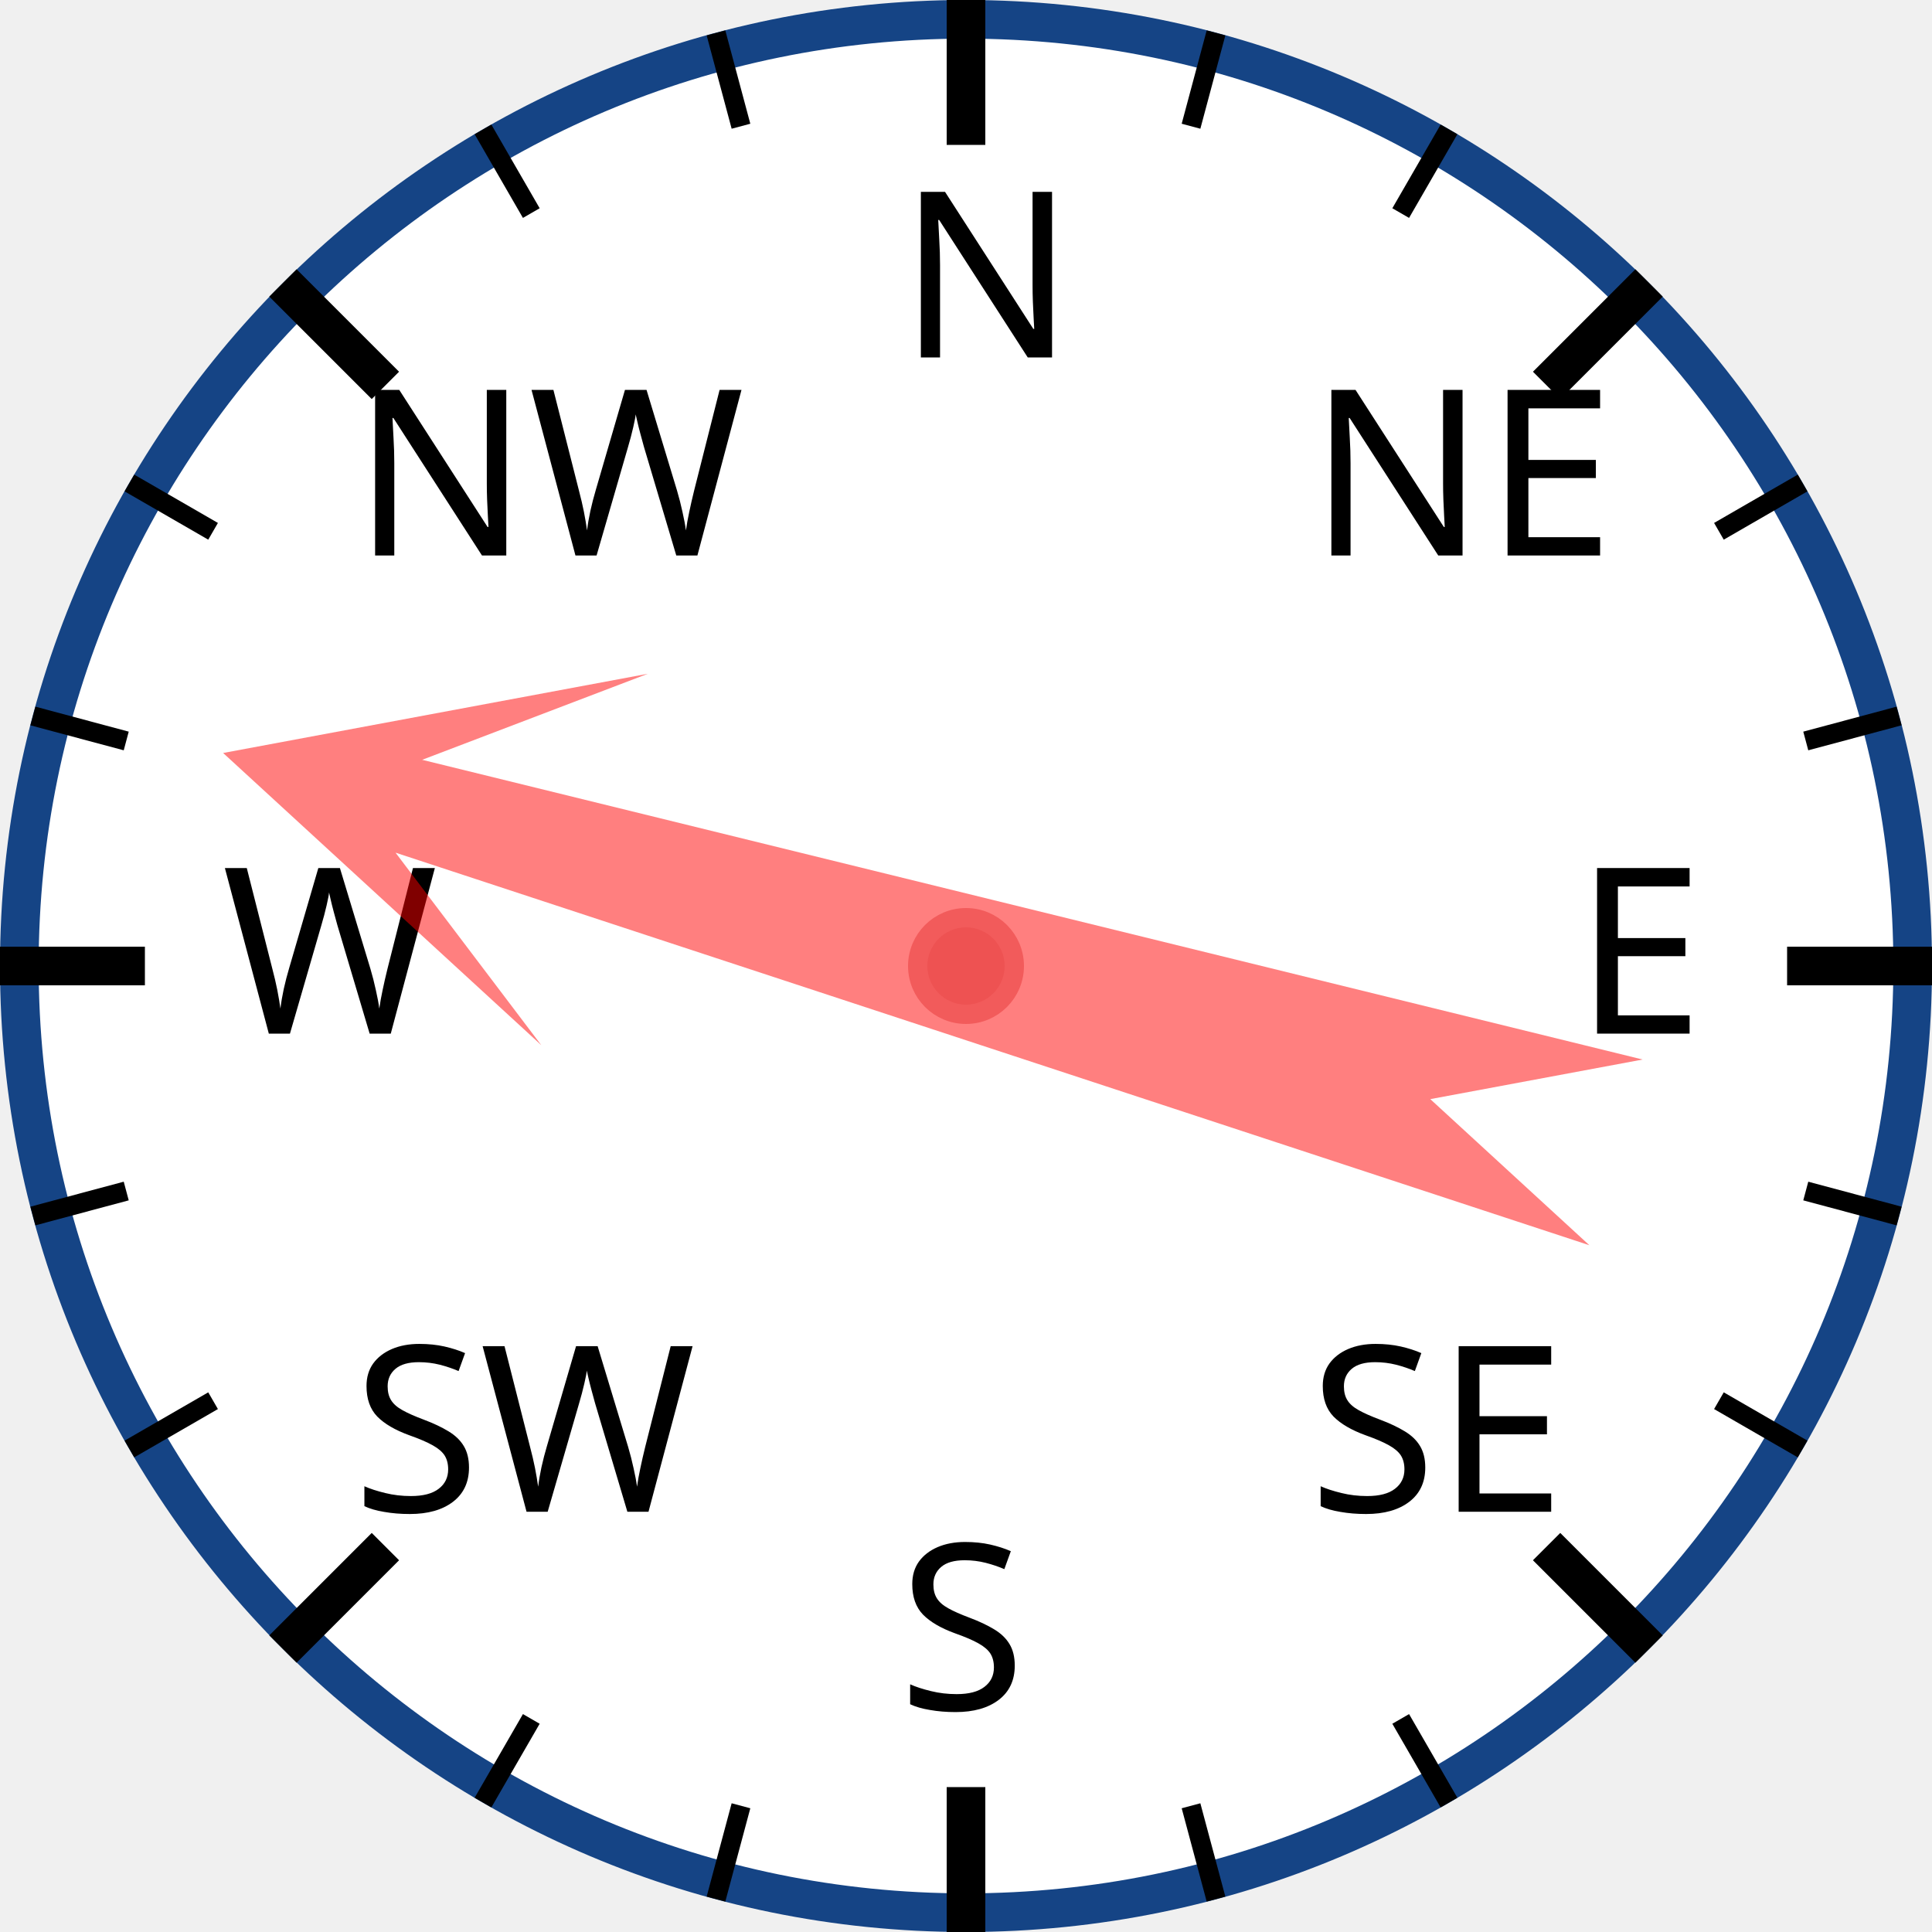
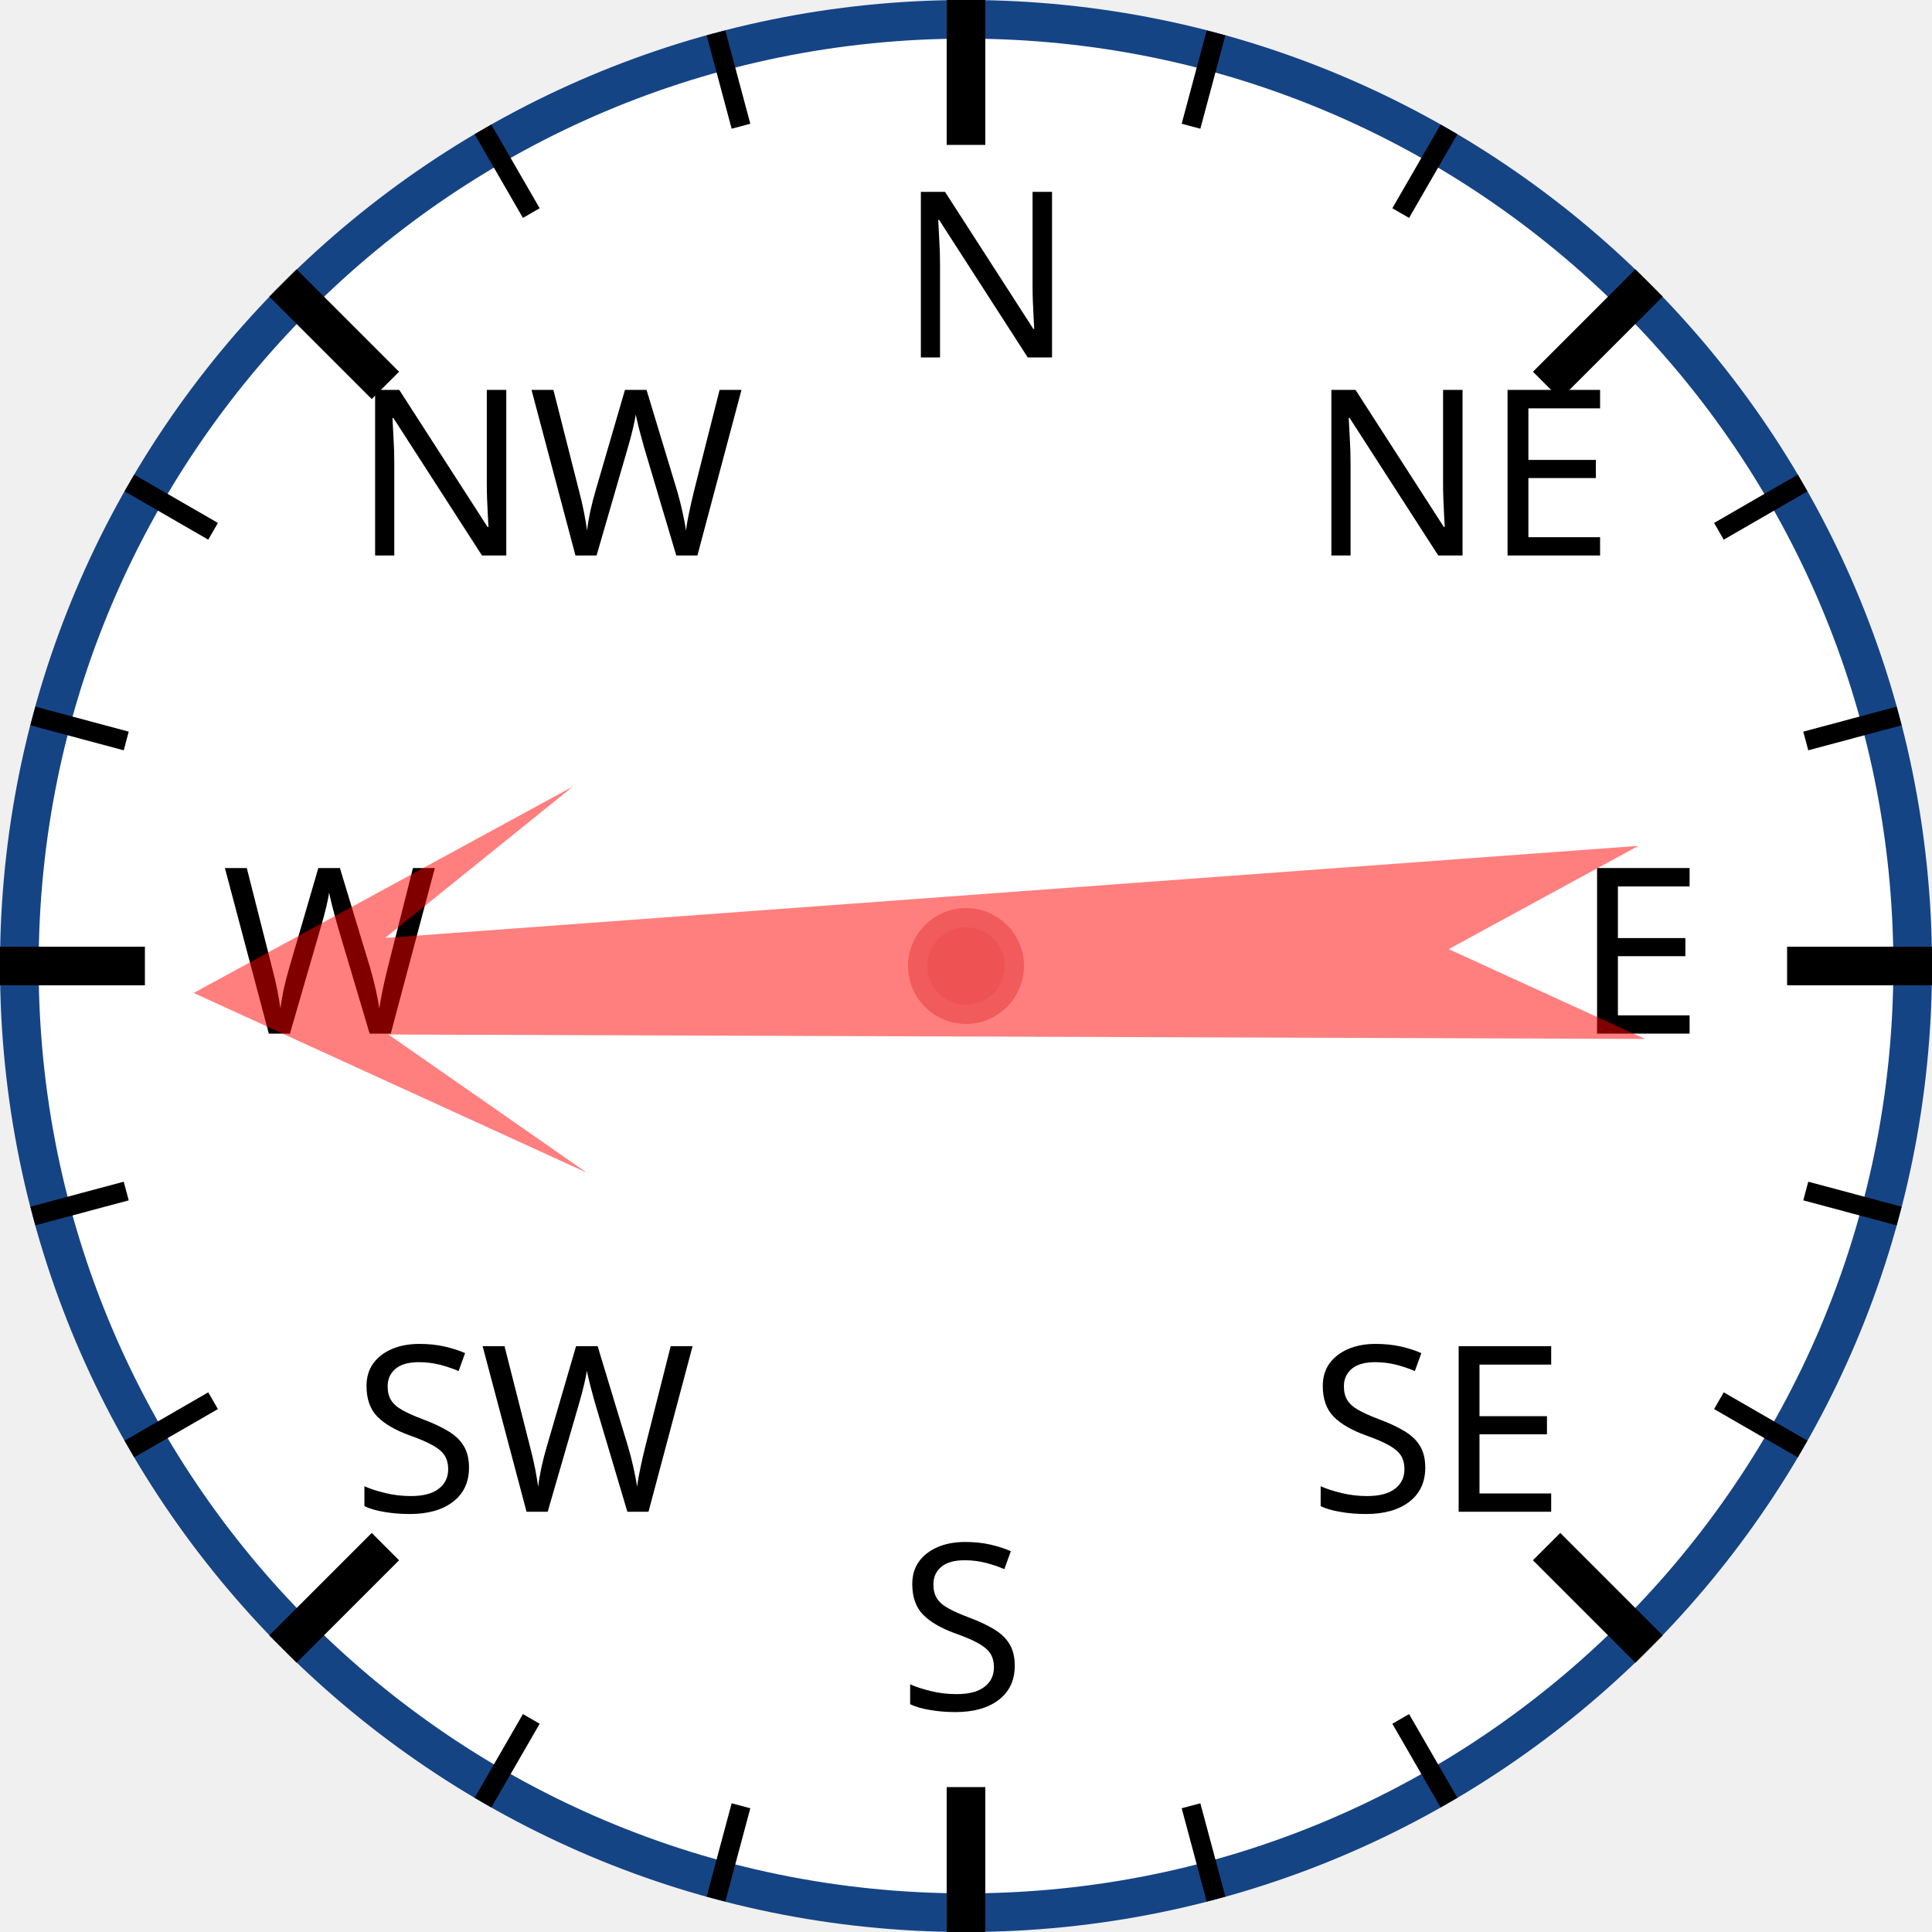
<svg xmlns="http://www.w3.org/2000/svg" width="120px" height="120px" viewBox="0 0 200 200">
  <circle cx="100" cy="100" r="98" style="fill: white; stroke: #154485; stroke-width: 4;" />
  <text x="93.0" y="37.0" style="font-family: sans-serif; font-size: 18pt;">N</text>
  <line x1="100.0" y1="0.0" x2="100.0" y2="15.0" style="stroke: black; stroke-width: 4;" />
  <line x1="74.118" y1="3.407" x2="76.706" y2="13.067" style="stroke: black; stroke-width: 2;" />
  <line x1="50" y1="13.397" x2="55" y2="22.058" style="stroke: black; stroke-width: 2;" />
  <text x="36.503" y="57.503" style="font-family: sans-serif; font-size: 18pt;">NW</text>
  <line x1="29.289" y1="29.289" x2="39.896" y2="39.896" style="stroke: black; stroke-width: 4;" />
  <line x1="13.397" y1="50" x2="22.058" y2="55" style="stroke: black; stroke-width: 2;" />
  <line x1="3.407" y1="74.118" x2="13.067" y2="76.706" style="stroke: black; stroke-width: 2;" />
  <text x="23.0" y="107.0" style="font-family: sans-serif; font-size: 18pt;">W</text>
  <line x1="0.0" y1="100.0" x2="15.0" y2="100.0" style="stroke: black; stroke-width: 4;" />
  <line x1="3.407" y1="125.882" x2="13.067" y2="123.294" style="stroke: black; stroke-width: 2;" />
  <line x1="13.397" y1="150" x2="22.058" y2="145" style="stroke: black; stroke-width: 2;" />
  <text x="36.503" y="156.497" style="font-family: sans-serif; font-size: 18pt;">SW</text>
  <line x1="29.289" y1="170.711" x2="39.896" y2="160.104" style="stroke: black; stroke-width: 4;" />
  <line x1="50" y1="186.603" x2="55" y2="177.942" style="stroke: black; stroke-width: 2;" />
  <line x1="74.118" y1="196.593" x2="76.706" y2="186.933" style="stroke: black; stroke-width: 2;" />
  <text x="93" y="177.0" style="font-family: sans-serif; font-size: 18pt;">S</text>
  <line x1="100" y1="200.0" x2="100" y2="185.0" style="stroke: black; stroke-width: 4;" />
  <line x1="125.882" y1="196.593" x2="123.294" y2="186.933" style="stroke: black; stroke-width: 2;" />
  <line x1="150.0" y1="186.603" x2="145.0" y2="177.942" style="stroke: black; stroke-width: 2;" />
  <text x="135.497" y="156.497" style="font-family: sans-serif; font-size: 18pt;">SE</text>
  <line x1="170.711" y1="170.711" x2="160.104" y2="160.104" style="stroke: black; stroke-width: 4;" />
  <line x1="186.603" y1="150" x2="177.942" y2="145" style="stroke: black; stroke-width: 2;" />
  <line x1="196.593" y1="125.882" x2="186.933" y2="123.294" style="stroke: black; stroke-width: 2;" />
  <text x="163.0" y="107" style="font-family: sans-serif; font-size: 18pt;">E</text>
  <line x1="200.0" y1="100" x2="185.0" y2="100" style="stroke: black; stroke-width: 4;" />
  <line x1="196.593" y1="74.118" x2="186.933" y2="76.706" style="stroke: black; stroke-width: 2;" />
  <line x1="186.603" y1="50" x2="177.942" y2="55" style="stroke: black; stroke-width: 2;" />
  <text x="135.497" y="57.503" style="font-family: sans-serif; font-size: 18pt;">NE</text>
  <line x1="170.711" y1="29.289" x2="160.104" y2="39.896" style="stroke: black; stroke-width: 4;" />
  <line x1="150" y1="13.397" x2="145" y2="22.058" style="stroke: black; stroke-width: 2;" />
  <line x1="125.882" y1="3.407" x2="123.294" y2="13.067" style="stroke: black; stroke-width: 2;" />
-   <polygon points="100 20 120 60 105 40 110 170 100 150 90 170 95 40 80 60" style="fill: red; fill-opacity: 0.5;" transform="rotate(286,100,100)" />
+   <polygon points="100 20 120 60 105 40 110 170 100 150 90 170 95 40 80 60" style="fill: red; fill-opacity: 0.5;" transform="rotate(268,100,100)" />
  <circle cx="100" cy="100" r="5" style="fill: #EE5252; stroke: #F25B5B; stroke-width: 2;" />
</svg>
